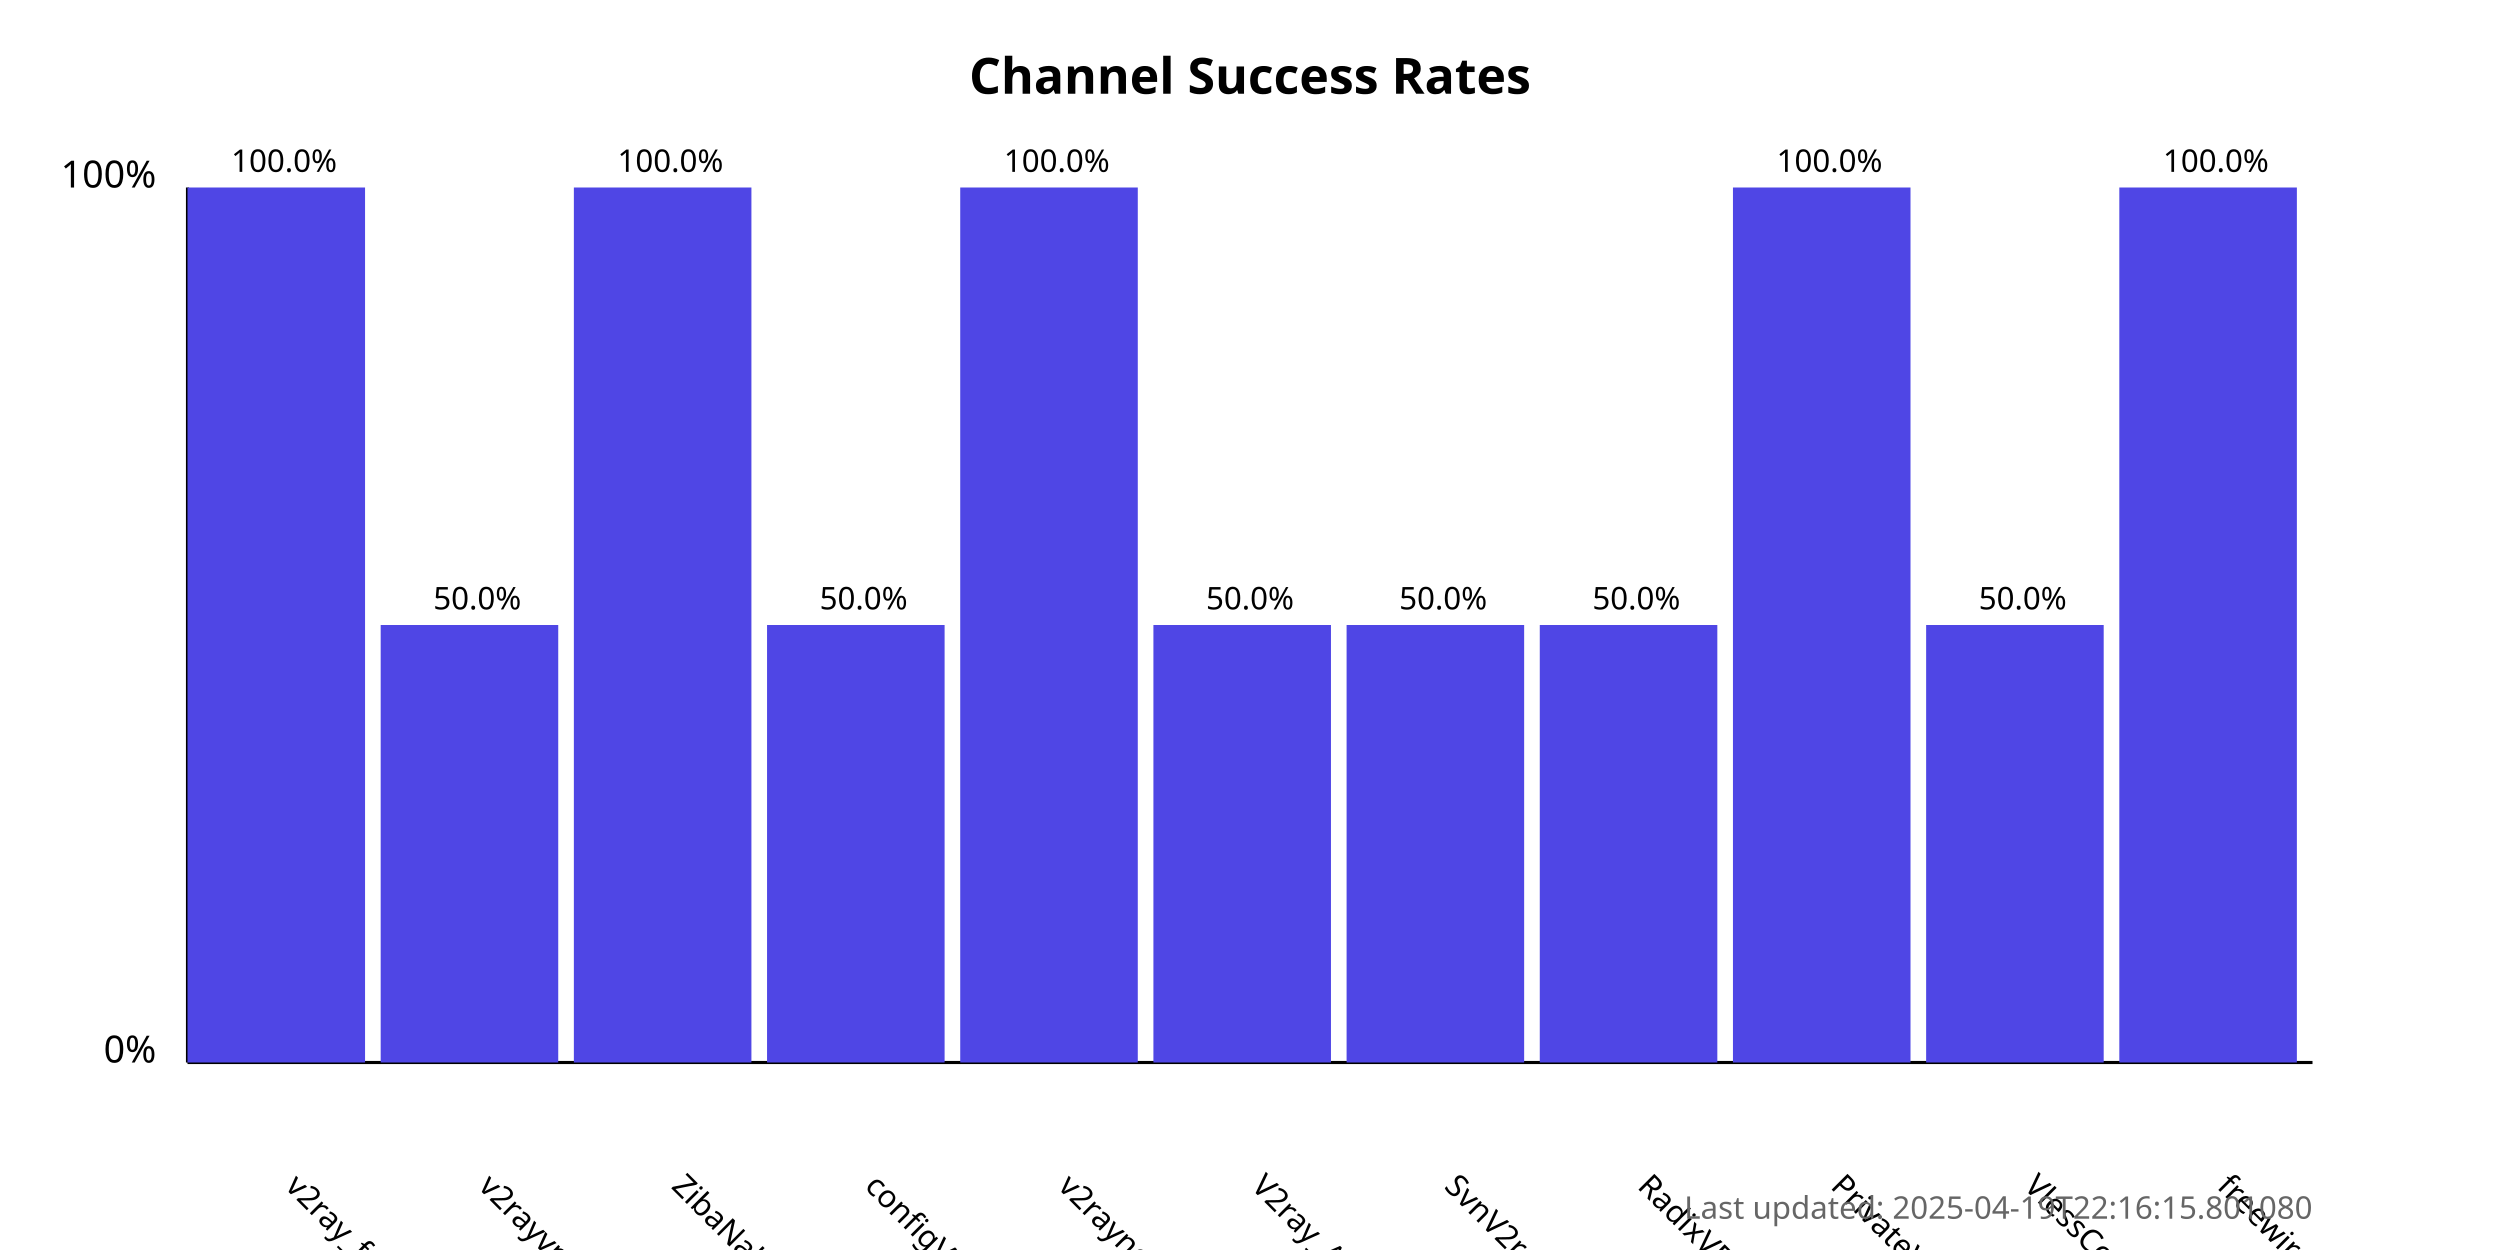
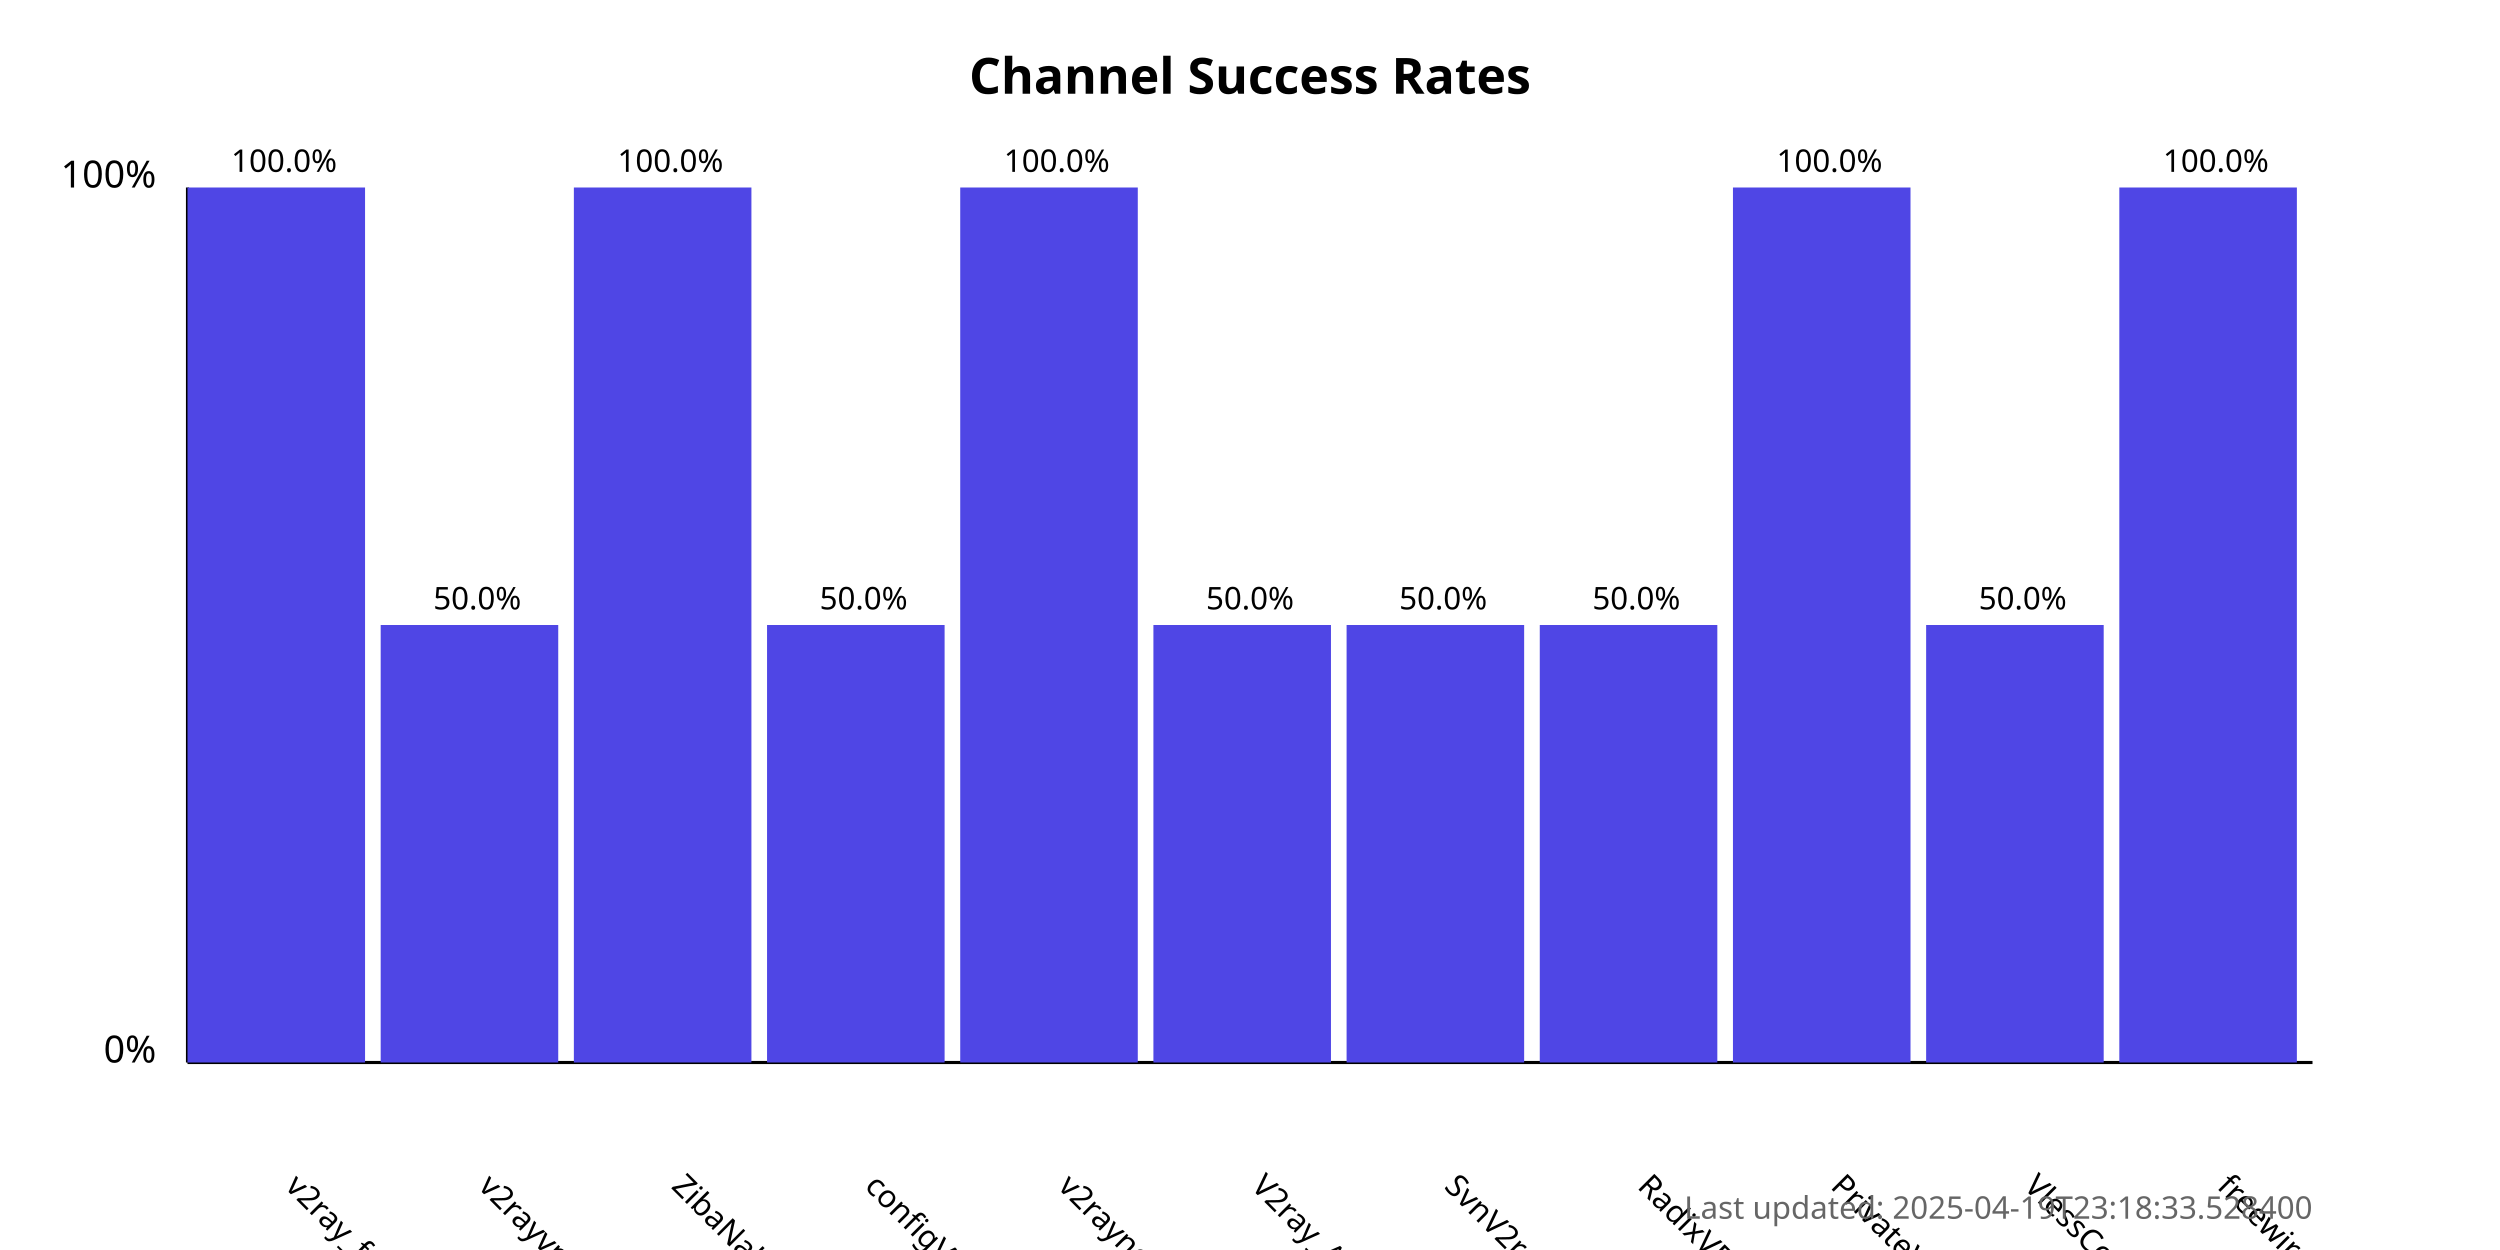
<svg xmlns="http://www.w3.org/2000/svg" width="800" height="400">
  <style>
            .chart-title { font: bold 16px sans-serif; }
            .axis-label { font: 12px sans-serif; }
            .tick-label { font: 10px sans-serif; }
            .bar { fill: #4f46e5; }
            .bar:hover { fill: #6366f1; }
            .timestamp { font: 10px sans-serif; fill: #666; }
        </style>
  <text x="400.0" y="30" text-anchor="middle" class="chart-title">
            Channel Success Rates
        </text>
  <line x1="60" y1="340" x2="60" y2="60" stroke="black" stroke-width="1" />
  <line x1="60" y1="340" x2="740" y2="340" stroke="black" stroke-width="1" />
  <text x="50" y="340" text-anchor="end" class="axis-label">0%</text>
  <text x="50" y="60" text-anchor="end" class="axis-label">100%</text>
  <g>
    <rect x="60" y="60.0" width="56.818" height="280.0" class="bar" />
    <text x="90.909" y="380" transform="rotate(45, 90.90909, 380)" text-anchor="start" class="tick-label">
                v2ray_free_conf
            </text>
    <text x="90.909" y="55.0" text-anchor="middle" class="tick-label">
                100.0%
            </text>
  </g>
  <g>
    <rect x="121.818" y="200.0" width="56.818" height="140.0" class="bar" />
    <text x="152.727" y="380" transform="rotate(45, 152.7273, 380)" text-anchor="start" class="tick-label">
                v2rayvpno
            </text>
    <text x="152.727" y="195.0" text-anchor="middle" class="tick-label">
                50.0%
            </text>
  </g>
  <g>
    <rect x="183.636" y="60.0" width="56.818" height="280.0" class="bar" />
    <text x="214.545" y="380" transform="rotate(45, 214.5455, 380)" text-anchor="start" class="tick-label">
                ZibaNabz
            </text>
    <text x="214.545" y="55.0" text-anchor="middle" class="tick-label">
                100.0%
            </text>
  </g>
  <g>
    <rect x="245.455" y="200.0" width="56.818" height="140.0" class="bar" />
    <text x="276.364" y="380" transform="rotate(45, 276.3636, 380)" text-anchor="start" class="tick-label">
                configV2rayForFree
            </text>
    <text x="276.364" y="195.0" text-anchor="middle" class="tick-label">
                50.0%
            </text>
  </g>
  <g>
    <rect x="307.273" y="60.0" width="56.818" height="280.0" class="bar" />
    <text x="338.182" y="380" transform="rotate(45, 338.1818, 380)" text-anchor="start" class="tick-label">
                v2rayngvpn
            </text>
    <text x="338.182" y="55.0" text-anchor="middle" class="tick-label">
                100.0%
            </text>
  </g>
  <g>
    <rect x="369.091" y="200.0" width="56.818" height="140.0" class="bar" />
    <text x="400.0" y="380" transform="rotate(45, 400.0, 380)" text-anchor="start" class="tick-label">
                V2ray_Alpha
            </text>
    <text x="400.0" y="195.0" text-anchor="middle" class="tick-label">
                50.0%
            </text>
  </g>
  <g>
    <rect x="430.909" y="200.0" width="56.818" height="140.0" class="bar" />
    <text x="461.818" y="380" transform="rotate(45, 461.8182, 380)" text-anchor="start" class="tick-label">
                SvnV2ray
            </text>
    <text x="461.818" y="195.0" text-anchor="middle" class="tick-label">
                50.0%
            </text>
  </g>
  <g>
    <rect x="492.727" y="200.0" width="56.818" height="140.0" class="bar" />
    <text x="523.636" y="380" transform="rotate(45, 523.6364, 380)" text-anchor="start" class="tick-label">
                RadixVPN
            </text>
    <text x="523.636" y="195.0" text-anchor="middle" class="tick-label">
                50.0%
            </text>
  </g>
  <g>
    <rect x="554.545" y="60.0" width="56.818" height="280.0" class="bar" />
    <text x="585.455" y="380" transform="rotate(45, 585.4545, 380)" text-anchor="start" class="tick-label">
                PrivateVPNs
            </text>
    <text x="585.455" y="55.0" text-anchor="middle" class="tick-label">
                100.0%
            </text>
  </g>
  <g>
    <rect x="616.364" y="200.0" width="56.818" height="140.0" class="bar" />
    <text x="647.273" y="380" transform="rotate(45, 647.2727, 380)" text-anchor="start" class="tick-label">
                VlessConfig
            </text>
    <text x="647.273" y="195.0" text-anchor="middle" class="tick-label">
                50.0%
            </text>
  </g>
  <g>
    <rect x="678.182" y="60.0" width="56.818" height="280.0" class="bar" />
    <text x="709.091" y="380" transform="rotate(45, 709.0909, 380)" text-anchor="start" class="tick-label">
                freewireguard
            </text>
    <text x="709.091" y="55.0" text-anchor="middle" class="tick-label">
                100.0%
            </text>
  </g>
  <text x="740" y="390" text-anchor="end" class="timestamp">
-             Last updated: 2025-04-19T22:16:15.801080
+             Last updated: 2025-04-19T23:18:33.528400
        </text>
</svg>
